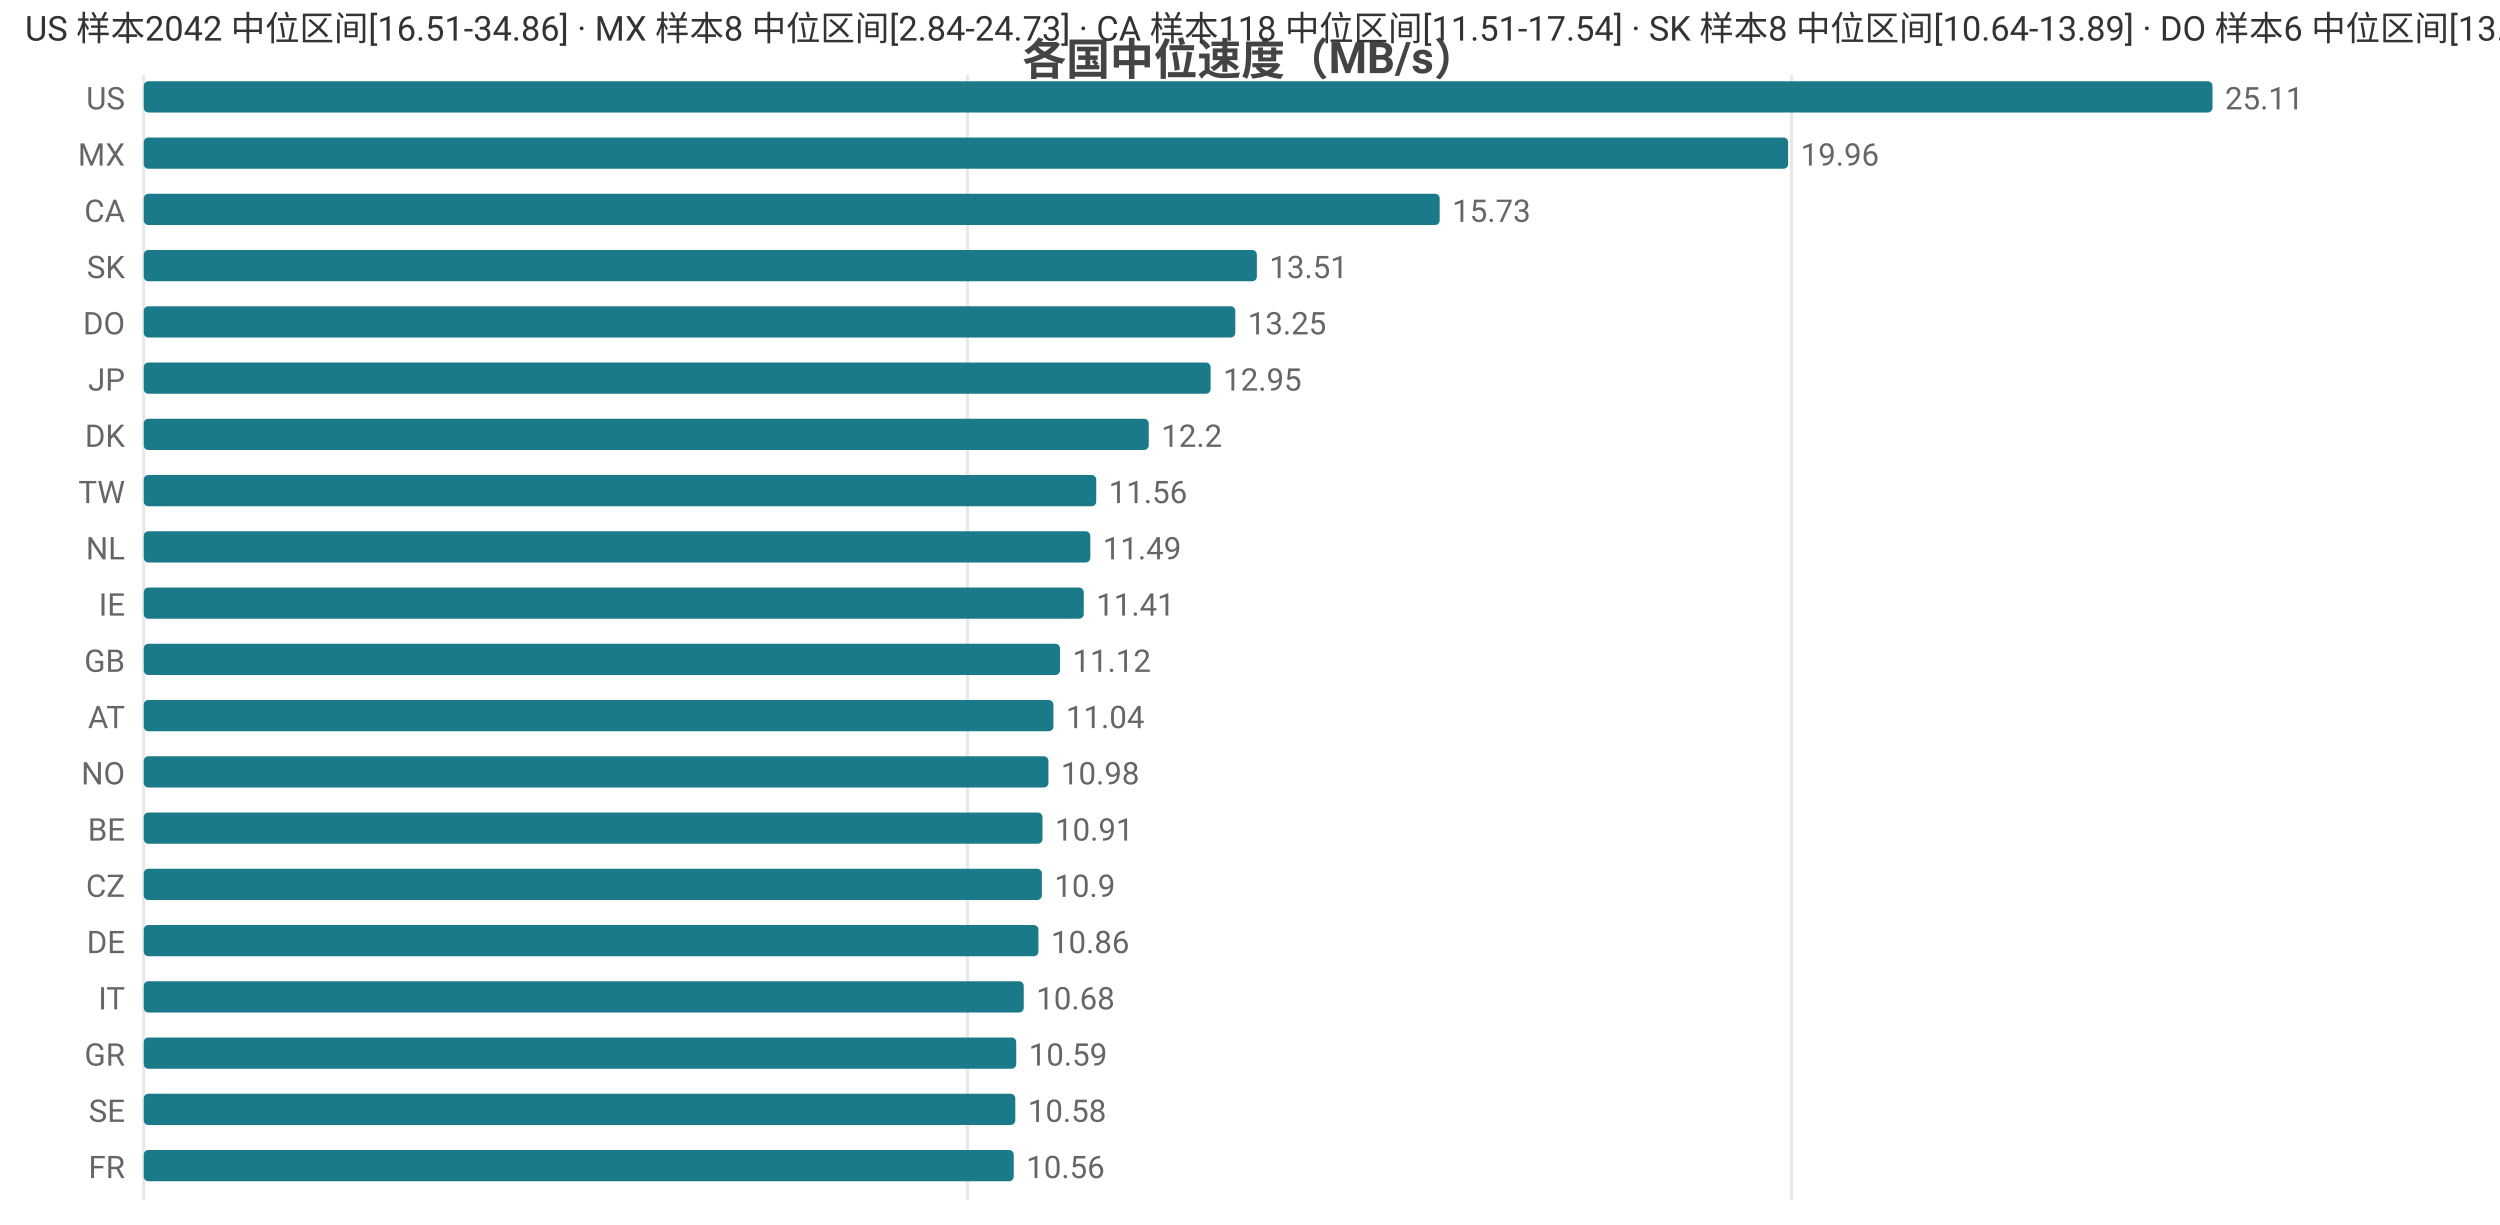
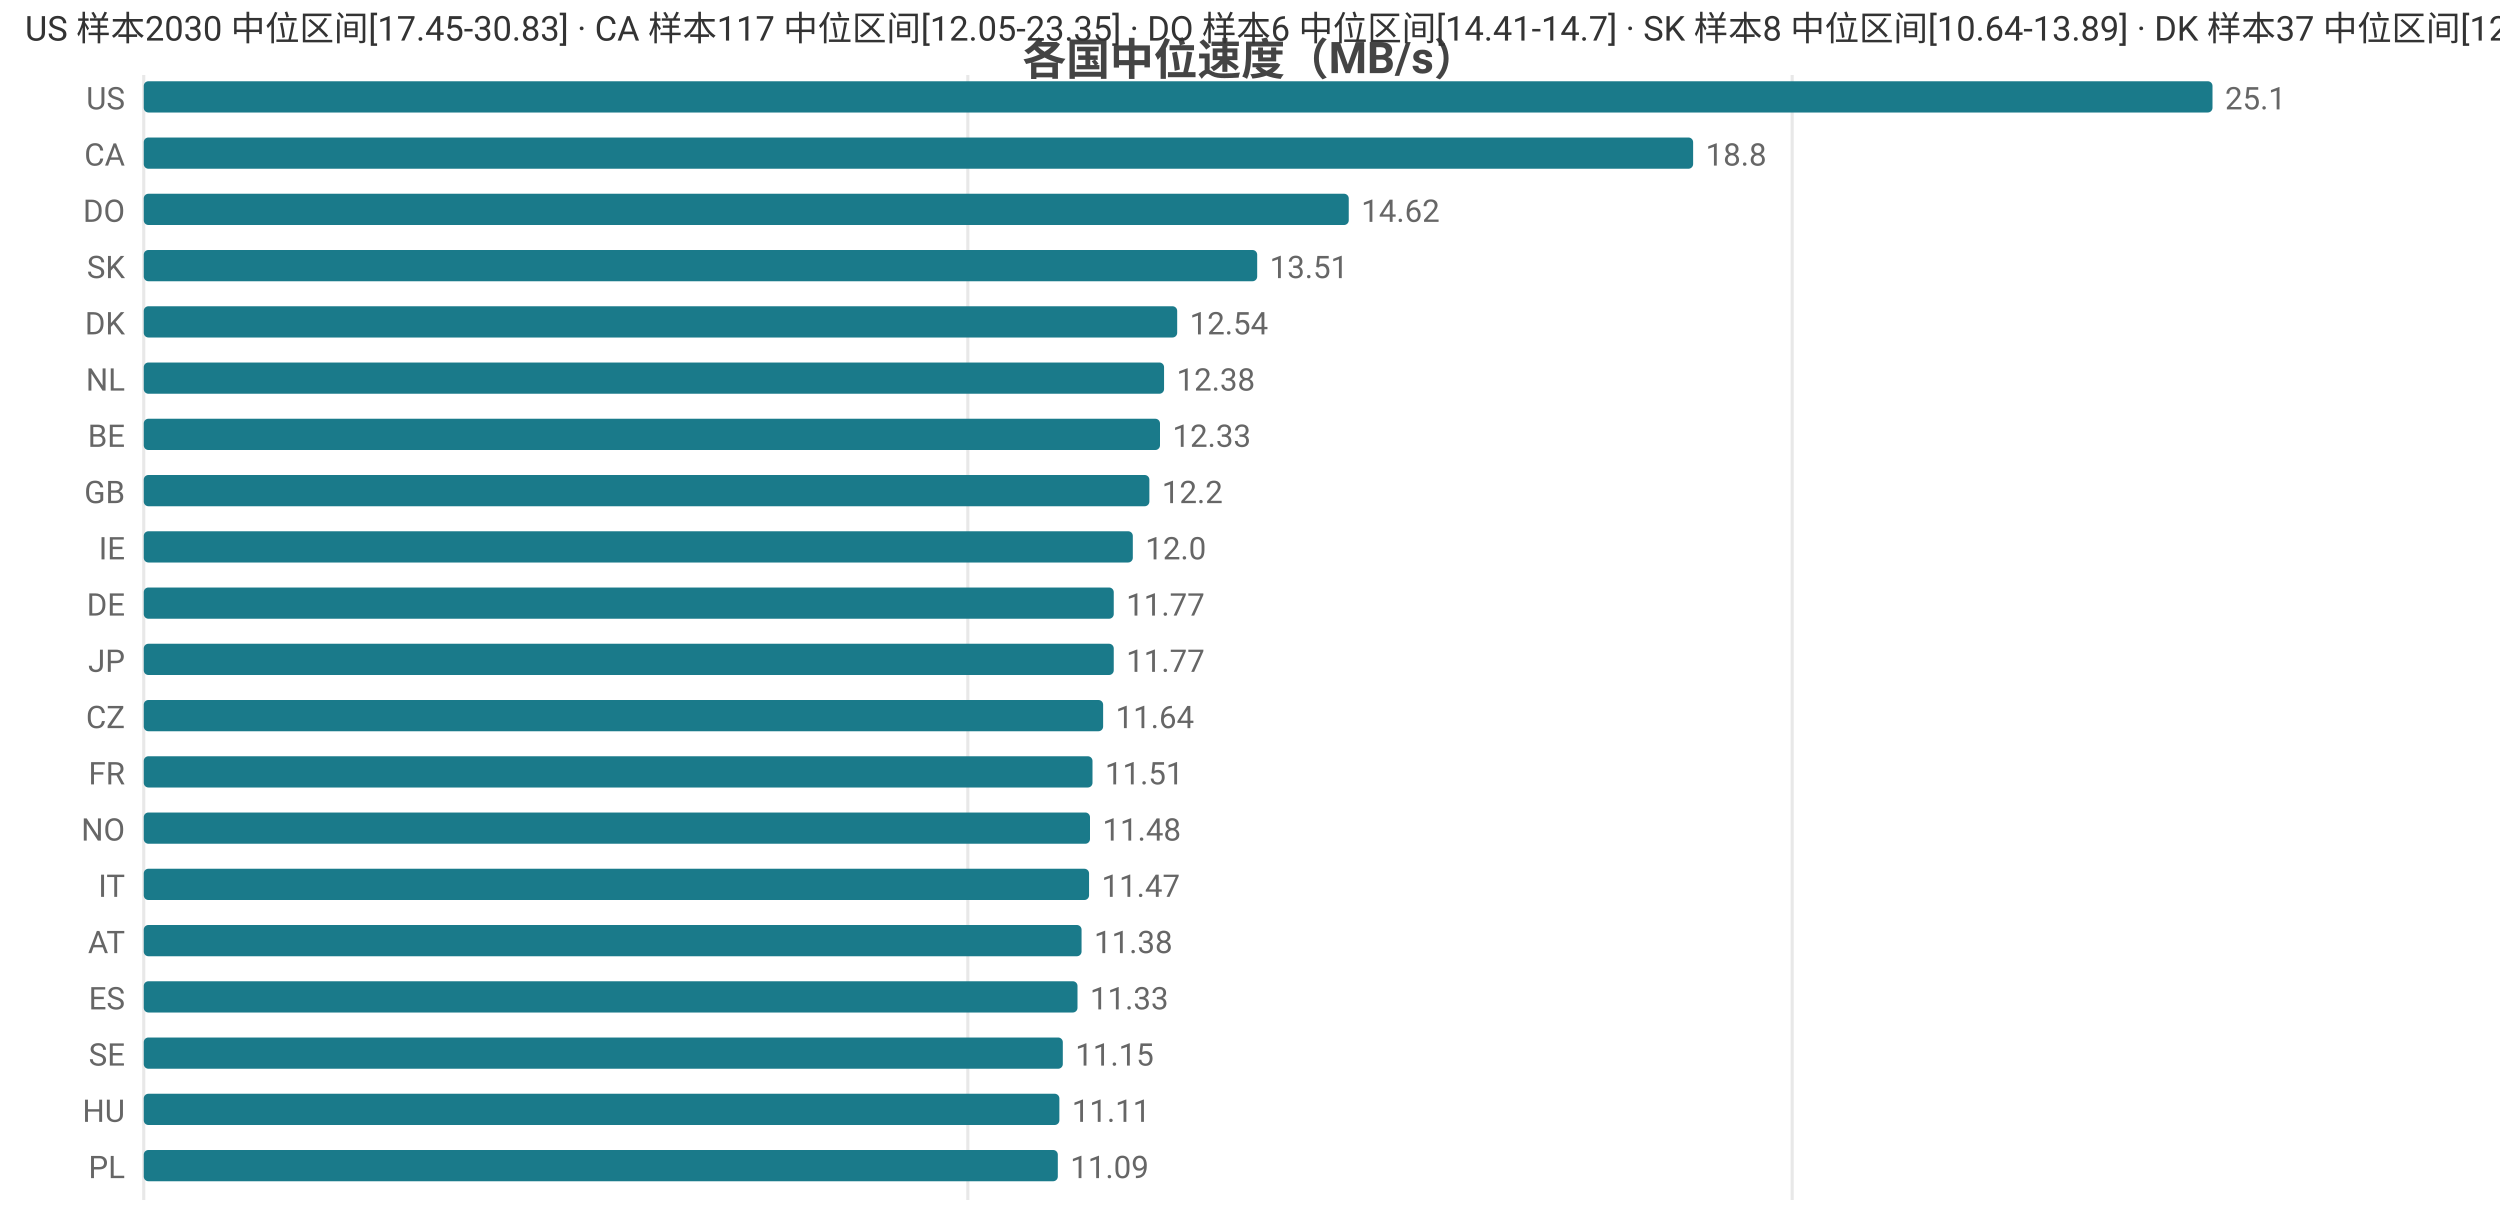
<svg xmlns="http://www.w3.org/2000/svg" width="800" height="392" viewBox="0 0 800 392">
  <rect width="800" height="392" fill="#ffffff" />
  <style>text{font-family:system-ui,-apple-system,'Segoe UI',Roboto,'PingFang SC','Microsoft YaHei','Noto Sans CJK SC',sans-serif}.g{stroke:#e8e8e8;stroke-width:1}.a{stroke:#999;stroke-width:1}.t{font-size:10px;fill:#666}.m{font-size:10px;text-anchor:middle;fill:#666}.e{font-size:10px;text-anchor:end;fill:#666}.l{font-size:11px;fill:#333}.tt{font-size:14px;font-weight:600;text-anchor:middle;fill:#444}.em{font-size:13px;text-anchor:middle;fill:#999}</style>
  <text class="tt" x="400.0" y="24">各国中位速度（MB/s）</text>
  <line class="g" x1="46" y1="24" x2="46" y2="384" />
-   <line class="g" x1="309.6" y1="24" x2="309.6" y2="384" />
-   <line class="g" x1="573.3" y1="24" x2="573.3" y2="384" />
+   <line class="g" x1="309.7" y1="24" x2="309.7" y2="384" />
+   <line class="g" x1="573.5" y1="24" x2="573.5" y2="384" />
  <text class="e" x="40" y="35">US</text>
  <rect x="46" y="26" width="662" height="10" fill="#1a7a8a" rx="1.5" />
-   <text class="t" x="712" y="35">25.11</text>
-   <text class="e" x="40" y="53">MX</text>
-   <rect x="46" y="44" width="526.2" height="10" fill="#1a7a8a" rx="1.5" />
-   <text class="t" x="576.2" y="53">19.96</text>
-   <text class="e" x="40" y="71">CA</text>
-   <rect x="46" y="62" width="414.7" height="10" fill="#1a7a8a" rx="1.5" />
-   <text class="t" x="464.7" y="71">15.73</text>
+   <text class="t" x="712" y="35">25.1</text>
+   <text class="e" x="40" y="53">CA</text>
+   <rect x="46" y="44" width="495.8" height="10" fill="#1a7a8a" rx="1.5" />
+   <text class="t" x="545.8" y="53">18.8</text>
+   <text class="e" x="40" y="71">DO</text>
+   <rect x="46" y="62" width="385.6" height="10" fill="#1a7a8a" rx="1.5" />
+   <text class="t" x="435.6" y="71">14.62</text>
  <text class="e" x="40" y="89">SK</text>
-   <rect x="46" y="80" width="356.2" height="10" fill="#1a7a8a" rx="1.5" />
-   <text class="t" x="406.2" y="89">13.51</text>
-   <text class="e" x="40" y="107">DO</text>
-   <rect x="46" y="98" width="349.3" height="10" fill="#1a7a8a" rx="1.5" />
-   <text class="t" x="399.3" y="107">13.25</text>
-   <text class="e" x="40" y="125">JP</text>
-   <rect x="46" y="116" width="341.4" height="10" fill="#1a7a8a" rx="1.5" />
-   <text class="t" x="391.4" y="125">12.95</text>
-   <text class="e" x="40" y="143">DK</text>
-   <rect x="46" y="134" width="321.6" height="10" fill="#1a7a8a" rx="1.5" />
-   <text class="t" x="371.6" y="143">12.2</text>
-   <text class="e" x="40" y="161">TW</text>
-   <rect x="46" y="152" width="304.8" height="10" fill="#1a7a8a" rx="1.5" />
-   <text class="t" x="354.8" y="161">11.56</text>
-   <text class="e" x="40" y="179">NL</text>
-   <rect x="46" y="170" width="302.9" height="10" fill="#1a7a8a" rx="1.5" />
-   <text class="t" x="352.9" y="179">11.49</text>
-   <text class="e" x="40" y="197">IE</text>
-   <rect x="46" y="188" width="300.8" height="10" fill="#1a7a8a" rx="1.5" />
-   <text class="t" x="350.8" y="197">11.41</text>
-   <text class="e" x="40" y="215">GB</text>
-   <rect x="46" y="206" width="293.2" height="10" fill="#1a7a8a" rx="1.5" />
-   <text class="t" x="343.2" y="215">11.12</text>
-   <text class="e" x="40" y="233">AT</text>
-   <rect x="46" y="224" width="291.1" height="10" fill="#1a7a8a" rx="1.5" />
-   <text class="t" x="341.1" y="233">11.04</text>
-   <text class="e" x="40" y="251">NO</text>
-   <rect x="46" y="242" width="289.5" height="10" fill="#1a7a8a" rx="1.5" />
-   <text class="t" x="339.5" y="251">10.98</text>
-   <text class="e" x="40" y="269">BE</text>
-   <rect x="46" y="260" width="287.6" height="10" fill="#1a7a8a" rx="1.5" />
-   <text class="t" x="337.6" y="269">10.91</text>
-   <text class="e" x="40" y="287">CZ</text>
-   <rect x="46" y="278" width="287.4" height="10" fill="#1a7a8a" rx="1.5" />
-   <text class="t" x="337.4" y="287">10.9</text>
-   <text class="e" x="40" y="305">DE</text>
-   <rect x="46" y="296" width="286.3" height="10" fill="#1a7a8a" rx="1.5" />
-   <text class="t" x="336.3" y="305">10.86</text>
-   <text class="e" x="40" y="323">IT</text>
-   <rect x="46" y="314" width="281.6" height="10" fill="#1a7a8a" rx="1.5" />
-   <text class="t" x="331.6" y="323">10.68</text>
-   <text class="e" x="40" y="341">GR</text>
-   <rect x="46" y="332" width="279.2" height="10" fill="#1a7a8a" rx="1.5" />
-   <text class="t" x="329.2" y="341">10.59</text>
-   <text class="e" x="40" y="359">SE</text>
-   <rect x="46" y="350" width="278.9" height="10" fill="#1a7a8a" rx="1.5" />
-   <text class="t" x="328.9" y="359">10.58</text>
-   <text class="e" x="40" y="377">FR</text>
-   <rect x="46" y="368" width="278.4" height="10" fill="#1a7a8a" rx="1.5" />
-   <text class="t" x="328.4" y="377">10.56</text>
-   <text class="l" x="8" y="13">US 样本2042 中位区间[16.51-34.86] · MX 样本8 中位区间[2.84-24.73] · CA 样本118 中位区间[11.51-17.54] · SK 样本8 中位区间[10.64-13.89] · DO 样本6 中位区间[13.01-13.52]</text>
+   <rect x="46" y="80" width="356.3" height="10" fill="#1a7a8a" rx="1.5" />
+   <text class="t" x="406.3" y="89">13.51</text>
+   <text class="e" x="40" y="107">DK</text>
+   <rect x="46" y="98" width="330.7" height="10" fill="#1a7a8a" rx="1.5" />
+   <text class="t" x="380.7" y="107">12.54</text>
+   <text class="e" x="40" y="125">NL</text>
+   <rect x="46" y="116" width="326.5" height="10" fill="#1a7a8a" rx="1.5" />
+   <text class="t" x="376.5" y="125">12.38</text>
+   <text class="e" x="40" y="143">BE</text>
+   <rect x="46" y="134" width="325.2" height="10" fill="#1a7a8a" rx="1.5" />
+   <text class="t" x="375.2" y="143">12.33</text>
+   <text class="e" x="40" y="161">GB</text>
+   <rect x="46" y="152" width="321.8" height="10" fill="#1a7a8a" rx="1.5" />
+   <text class="t" x="371.8" y="161">12.2</text>
+   <text class="e" x="40" y="179">IE</text>
+   <rect x="46" y="170" width="316.5" height="10" fill="#1a7a8a" rx="1.5" />
+   <text class="t" x="366.5" y="179">12.0</text>
+   <text class="e" x="40" y="197">DE</text>
+   <rect x="46" y="188" width="310.4" height="10" fill="#1a7a8a" rx="1.5" />
+   <text class="t" x="360.4" y="197">11.77</text>
+   <text class="e" x="40" y="215">JP</text>
+   <rect x="46" y="206" width="310.4" height="10" fill="#1a7a8a" rx="1.5" />
+   <text class="t" x="360.4" y="215">11.77</text>
+   <text class="e" x="40" y="233">CZ</text>
+   <rect x="46" y="224" width="307.0" height="10" fill="#1a7a8a" rx="1.5" />
+   <text class="t" x="357.0" y="233">11.64</text>
+   <text class="e" x="40" y="251">FR</text>
+   <rect x="46" y="242" width="303.6" height="10" fill="#1a7a8a" rx="1.5" />
+   <text class="t" x="353.6" y="251">11.51</text>
+   <text class="e" x="40" y="269">NO</text>
+   <rect x="46" y="260" width="302.8" height="10" fill="#1a7a8a" rx="1.5" />
+   <text class="t" x="352.8" y="269">11.48</text>
+   <text class="e" x="40" y="287">IT</text>
+   <rect x="46" y="278" width="302.5" height="10" fill="#1a7a8a" rx="1.5" />
+   <text class="t" x="352.5" y="287">11.47</text>
+   <text class="e" x="40" y="305">AT</text>
+   <rect x="46" y="296" width="300.1" height="10" fill="#1a7a8a" rx="1.5" />
+   <text class="t" x="350.1" y="305">11.38</text>
+   <text class="e" x="40" y="323">ES</text>
+   <rect x="46" y="314" width="298.8" height="10" fill="#1a7a8a" rx="1.5" />
+   <text class="t" x="348.8" y="323">11.33</text>
+   <text class="e" x="40" y="341">SE</text>
+   <rect x="46" y="332" width="294.1" height="10" fill="#1a7a8a" rx="1.5" />
+   <text class="t" x="344.1" y="341">11.15</text>
+   <text class="e" x="40" y="359">HU</text>
+   <rect x="46" y="350" width="293.0" height="10" fill="#1a7a8a" rx="1.5" />
+   <text class="t" x="343.0" y="359">11.11</text>
+   <text class="e" x="40" y="377">PL</text>
+   <rect x="46" y="368" width="292.5" height="10" fill="#1a7a8a" rx="1.5" />
+   <text class="t" x="342.5" y="377">11.09</text>
+   <text class="l" x="8" y="13">US 样本2030 中位区间[17.45-30.83] · CA 样本117 中位区间[12.05-23.35] · DO 样本6 中位区间[14.41-14.7] · SK 样本8 中位区间[10.64-13.89] · DK 样本37 中位区间[12.2-12.79]</text>
</svg>
